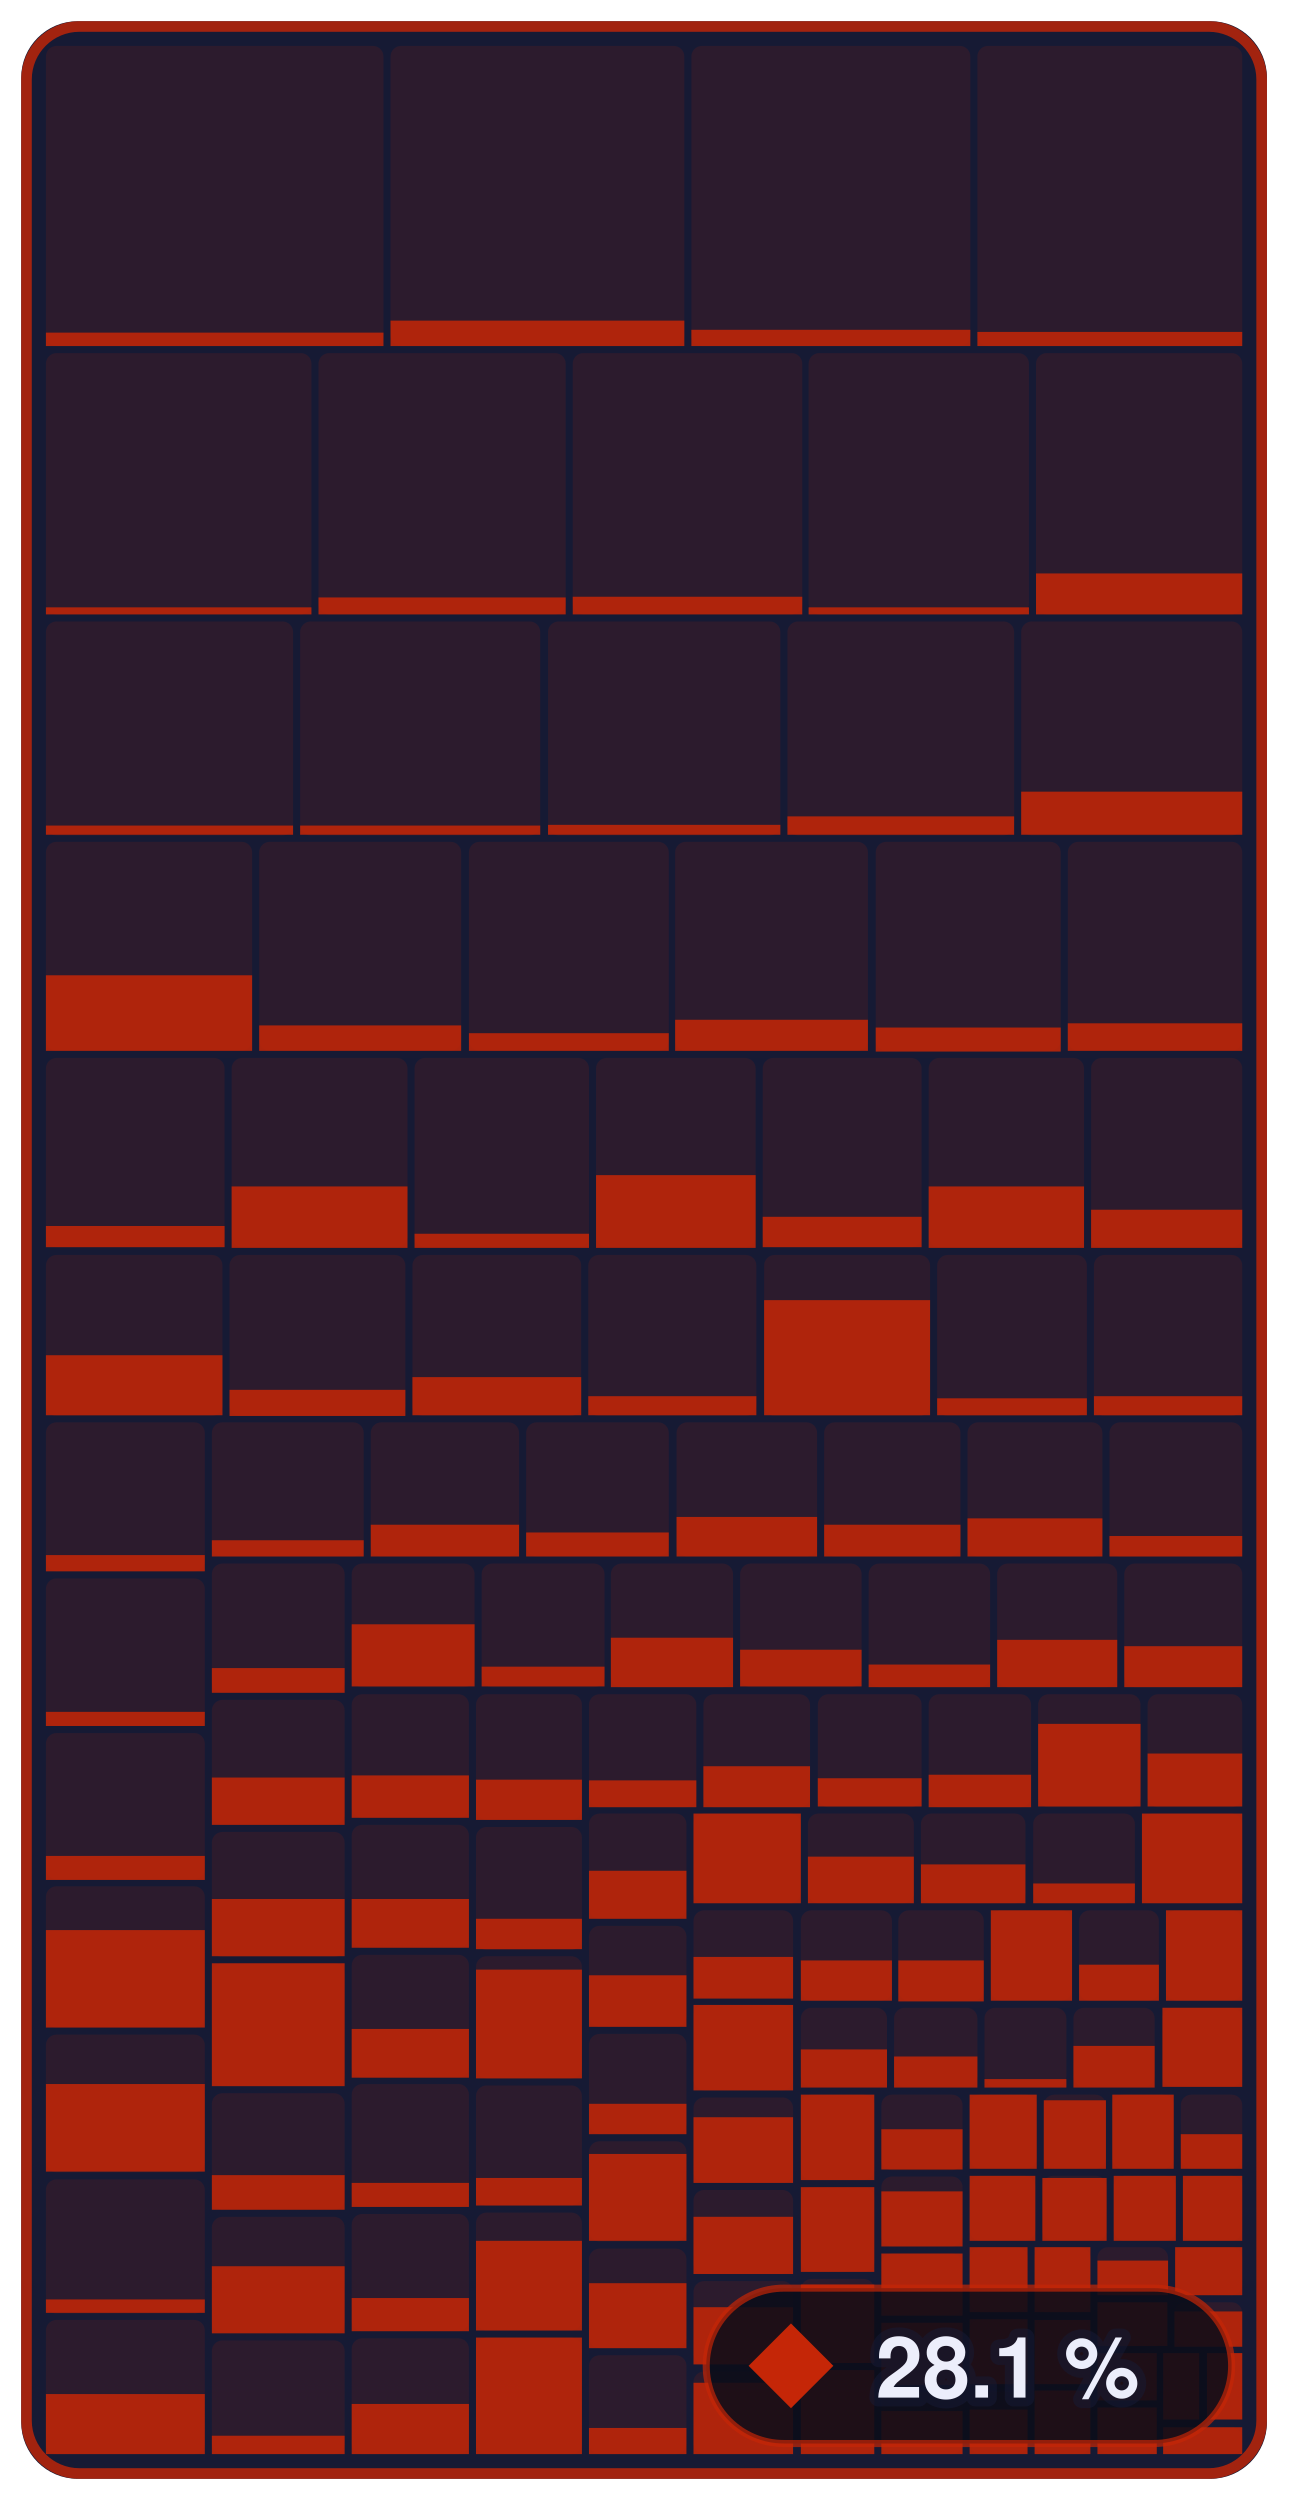
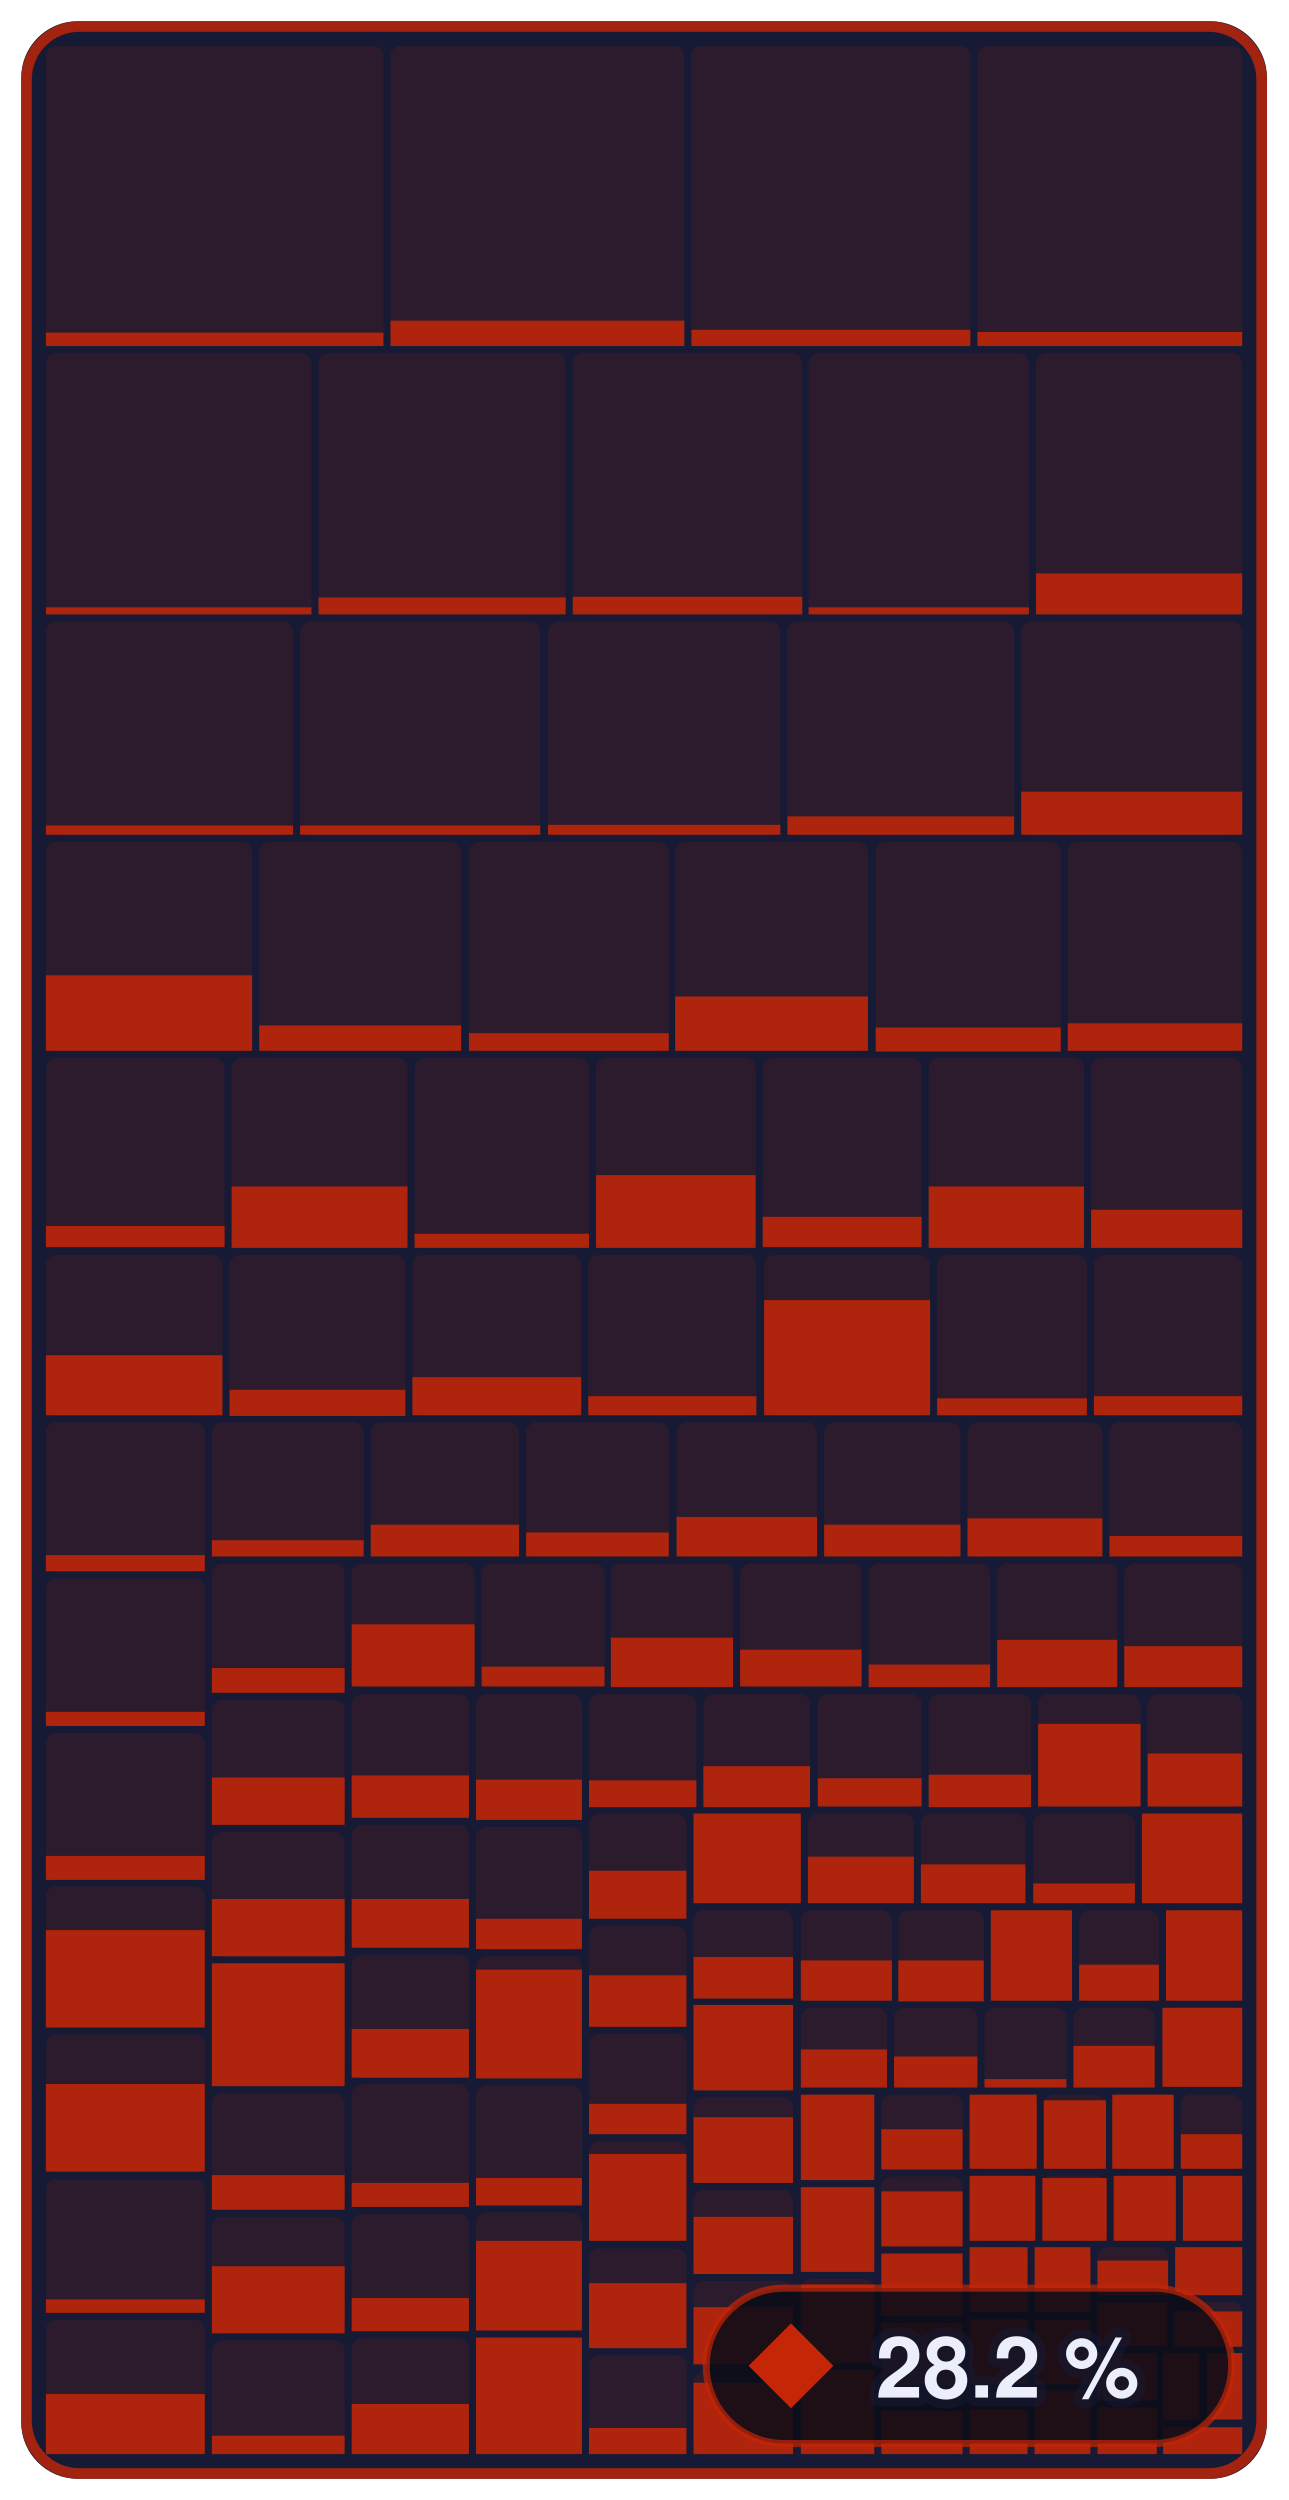
- <svg xmlns="http://www.w3.org/2000/svg" width="182.4" height="354" viewBox="0 0 182.4 354" role="img" aria-label="Enemies &amp; bosses: 28.1 % of 679,252 bytes of code matched, 849 of 1,339 functions">
+ <svg xmlns="http://www.w3.org/2000/svg" width="182.4" height="354" viewBox="0 0 182.4 354" role="img" aria-label="Enemies &amp; bosses: 28.2 % of 679,252 bytes of code matched, 852 of 1,339 functions">
  <style>text { font-family: -apple-system, BlinkMacSystemFont, 'Segoe UI', Helvetica, Arial, sans-serif; } .mono { font-family: ui-monospace, SFMono-Regular, 'SF Mono', Menlo, Consolas, monospace; } text { paint-order: stroke; stroke: #161a34; stroke-opacity: 0.55; stroke-width: 2.5px; stroke-linejoin: round; } .rise { transform-box: fill-box; transform-origin: 50% 100%; animation: rise 1.6s cubic-bezier(.2,.8,.2,1) .2s both; } @keyframes rise { from { transform: scaleY(0); } } @media (prefers-reduced-motion: reduce) { * { animation: none !important; } }</style>
  <rect x="3" y="3" width="176.4" height="348" rx="8" fill="#161a34" />
  <rect x="6.5" y="6.5" width="47.8" height="42.5" rx="1.5" fill="#c52607" fill-opacity="0.13" />
  <rect class="rise" x="6.5" y="47.1" width="47.8" height="1.9" fill="#c52607" fill-opacity="0.85" />
  <rect x="55.3" y="6.5" width="41.6" height="42.5" rx="1.5" fill="#c52607" fill-opacity="0.13" />
  <rect class="rise" x="55.3" y="45.4" width="41.6" height="3.6" fill="#c52607" fill-opacity="0.85" />
  <rect x="97.9" y="6.5" width="39.5" height="42.5" rx="1.5" fill="#c52607" fill-opacity="0.13" />
  <rect class="rise" x="97.9" y="46.7" width="39.5" height="2.3" fill="#c52607" fill-opacity="0.85" />
  <rect x="138.4" y="6.5" width="37.5" height="42.5" rx="1.5" fill="#c52607" fill-opacity="0.13" />
  <rect class="rise" x="138.4" y="47.0" width="37.5" height="2.0" fill="#c52607" fill-opacity="0.85" />
  <rect x="6.5" y="50.0" width="37.6" height="37.0" rx="1.5" fill="#c52607" fill-opacity="0.13" />
  <rect class="rise" x="6.5" y="86.0" width="37.6" height="1.0" fill="#c52607" fill-opacity="0.85" />
  <rect x="45.1" y="50.0" width="35.0" height="37.0" rx="1.5" fill="#c52607" fill-opacity="0.13" />
  <rect class="rise" x="45.1" y="84.6" width="35.0" height="2.4" fill="#c52607" fill-opacity="0.85" />
  <rect x="81.1" y="50.0" width="32.5" height="37.0" rx="1.5" fill="#c52607" fill-opacity="0.13" />
  <rect class="rise" x="81.1" y="84.5" width="32.5" height="2.5" fill="#c52607" fill-opacity="0.85" />
  <rect x="114.5" y="50.0" width="31.2" height="37.0" rx="1.5" fill="#c52607" fill-opacity="0.13" />
  <rect class="rise" x="114.5" y="86.0" width="31.2" height="1.0" fill="#c52607" fill-opacity="0.85" />
  <rect x="146.7" y="50.0" width="29.2" height="37.0" rx="1.5" fill="#c52607" fill-opacity="0.13" />
  <rect class="rise" x="146.7" y="81.2" width="29.2" height="5.8" fill="#c52607" fill-opacity="0.85" />
  <rect x="6.5" y="88.0" width="35.0" height="30.3" rx="1.5" fill="#c52607" fill-opacity="0.13" />
  <rect class="rise" x="6.5" y="116.9" width="35.0" height="1.3" fill="#c52607" fill-opacity="0.85" />
  <rect x="42.5" y="88.0" width="34.0" height="30.3" rx="1.5" fill="#c52607" fill-opacity="0.13" />
  <rect class="rise" x="42.5" y="116.9" width="34.0" height="1.3" fill="#c52607" fill-opacity="0.85" />
  <rect x="77.6" y="88.0" width="32.9" height="30.3" rx="1.5" fill="#c52607" fill-opacity="0.13" />
  <rect class="rise" x="77.6" y="116.8" width="32.9" height="1.4" fill="#c52607" fill-opacity="0.85" />
  <rect x="111.5" y="88.0" width="32.1" height="30.3" rx="1.5" fill="#c52607" fill-opacity="0.13" />
  <rect class="rise" x="111.5" y="115.6" width="32.1" height="2.6" fill="#c52607" fill-opacity="0.85" />
  <rect x="144.6" y="88.0" width="31.3" height="30.3" rx="1.5" fill="#c52607" fill-opacity="0.13" />
  <rect class="rise" x="144.6" y="112.1" width="31.3" height="6.1" fill="#c52607" fill-opacity="0.85" />
  <rect x="6.5" y="119.2" width="29.2" height="29.6" rx="1.5" fill="#c52607" fill-opacity="0.13" />
  <rect class="rise" x="6.5" y="138.1" width="29.2" height="10.7" fill="#c52607" fill-opacity="0.85" />
  <rect x="36.7" y="119.2" width="28.6" height="29.6" rx="1.5" fill="#c52607" fill-opacity="0.13" />
  <rect class="rise" x="36.7" y="145.2" width="28.6" height="3.6" fill="#c52607" fill-opacity="0.85" />
  <rect x="66.4" y="119.2" width="28.3" height="29.6" rx="1.5" fill="#c52607" fill-opacity="0.13" />
  <rect class="rise" x="66.4" y="146.3" width="28.3" height="2.5" fill="#c52607" fill-opacity="0.85" />
  <rect x="95.6" y="119.2" width="27.3" height="29.6" rx="1.5" fill="#c52607" fill-opacity="0.13" />
-   <rect class="rise" x="95.6" y="144.4" width="27.3" height="4.4" fill="#c52607" fill-opacity="0.85" />
+   <rect class="rise" x="95.6" y="141.1" width="27.3" height="7.7" fill="#c52607" fill-opacity="0.85" />
  <rect x="124.0" y="119.2" width="26.2" height="29.6" rx="1.5" fill="#c52607" fill-opacity="0.13" />
  <rect class="rise" x="124.0" y="145.5" width="26.2" height="3.4" fill="#c52607" fill-opacity="0.85" />
  <rect x="151.2" y="119.2" width="24.7" height="29.6" rx="1.5" fill="#c52607" fill-opacity="0.13" />
  <rect class="rise" x="151.2" y="144.9" width="24.7" height="3.9" fill="#c52607" fill-opacity="0.85" />
  <rect x="6.5" y="149.8" width="25.3" height="26.8" rx="1.5" fill="#c52607" fill-opacity="0.13" />
  <rect class="rise" x="6.5" y="173.6" width="25.3" height="3.0" fill="#c52607" fill-opacity="0.85" />
  <rect x="32.8" y="149.8" width="24.9" height="26.8" rx="1.5" fill="#c52607" fill-opacity="0.13" />
  <rect class="rise" x="32.8" y="168.0" width="24.9" height="8.7" fill="#c52607" fill-opacity="0.85" />
  <rect x="58.7" y="149.8" width="24.7" height="26.8" rx="1.5" fill="#c52607" fill-opacity="0.13" />
  <rect class="rise" x="58.7" y="174.7" width="24.7" height="2.0" fill="#c52607" fill-opacity="0.85" />
  <rect x="84.4" y="149.8" width="22.6" height="26.8" rx="1.5" fill="#c52607" fill-opacity="0.13" />
  <rect class="rise" x="84.4" y="166.4" width="22.6" height="10.3" fill="#c52607" fill-opacity="0.85" />
  <rect x="108.0" y="149.8" width="22.5" height="26.8" rx="1.5" fill="#c52607" fill-opacity="0.13" />
  <rect class="rise" x="108.0" y="172.3" width="22.5" height="4.3" fill="#c52607" fill-opacity="0.85" />
  <rect x="131.5" y="149.8" width="22.0" height="26.8" rx="1.5" fill="#c52607" fill-opacity="0.13" />
  <rect class="rise" x="131.5" y="168.0" width="22.0" height="8.7" fill="#c52607" fill-opacity="0.85" />
  <rect x="154.5" y="149.8" width="21.4" height="26.8" rx="1.5" fill="#c52607" fill-opacity="0.13" />
  <rect class="rise" x="154.5" y="171.3" width="21.4" height="5.4" fill="#c52607" fill-opacity="0.85" />
  <rect x="6.5" y="177.7" width="25.0" height="22.8" rx="1.5" fill="#c52607" fill-opacity="0.13" />
  <rect class="rise" x="6.5" y="191.9" width="25.0" height="8.5" fill="#c52607" fill-opacity="0.85" />
  <rect x="32.5" y="177.7" width="24.9" height="22.8" rx="1.5" fill="#c52607" fill-opacity="0.13" />
  <rect class="rise" x="32.5" y="196.8" width="24.9" height="3.7" fill="#c52607" fill-opacity="0.85" />
  <rect x="58.4" y="177.7" width="23.9" height="22.8" rx="1.5" fill="#c52607" fill-opacity="0.13" />
  <rect class="rise" x="58.4" y="195.0" width="23.9" height="5.4" fill="#c52607" fill-opacity="0.85" />
  <rect x="83.3" y="177.7" width="23.8" height="22.8" rx="1.5" fill="#c52607" fill-opacity="0.13" />
  <rect class="rise" x="83.3" y="197.7" width="23.8" height="2.7" fill="#c52607" fill-opacity="0.85" />
  <rect x="108.2" y="177.7" width="23.5" height="22.8" rx="1.5" fill="#c52607" fill-opacity="0.13" />
  <rect class="rise" x="108.2" y="184.1" width="23.5" height="16.3" fill="#c52607" fill-opacity="0.85" />
  <rect x="132.7" y="177.7" width="21.2" height="22.8" rx="1.5" fill="#c52607" fill-opacity="0.13" />
  <rect class="rise" x="132.7" y="198.0" width="21.2" height="2.4" fill="#c52607" fill-opacity="0.85" />
  <rect x="154.9" y="177.7" width="21.0" height="22.8" rx="1.5" fill="#c52607" fill-opacity="0.13" />
  <rect class="rise" x="154.9" y="197.7" width="21.0" height="2.7" fill="#c52607" fill-opacity="0.85" />
  <rect x="6.5" y="201.4" width="22.5" height="21.1" rx="1.5" fill="#c52607" fill-opacity="0.13" />
  <rect class="rise" x="6.5" y="220.2" width="22.5" height="2.3" fill="#c52607" fill-opacity="0.85" />
  <rect x="6.5" y="223.5" width="22.5" height="20.9" rx="1.5" fill="#c52607" fill-opacity="0.13" />
  <rect class="rise" x="6.5" y="242.4" width="22.5" height="2.0" fill="#c52607" fill-opacity="0.85" />
  <rect x="6.5" y="245.4" width="22.5" height="20.7" rx="1.5" fill="#c52607" fill-opacity="0.13" />
  <rect class="rise" x="6.5" y="262.8" width="22.5" height="3.4" fill="#c52607" fill-opacity="0.85" />
  <rect x="6.5" y="267.1" width="22.5" height="20.0" rx="1.5" fill="#c52607" fill-opacity="0.13" />
  <rect class="rise" x="6.5" y="273.3" width="22.5" height="13.8" fill="#c52607" fill-opacity="0.85" />
  <rect x="6.5" y="288.1" width="22.5" height="19.5" rx="1.5" fill="#c52607" fill-opacity="0.13" />
  <rect class="rise" x="6.5" y="295.1" width="22.5" height="12.4" fill="#c52607" fill-opacity="0.85" />
  <rect x="6.5" y="308.6" width="22.5" height="19.0" rx="1.5" fill="#c52607" fill-opacity="0.13" />
  <rect class="rise" x="6.5" y="325.6" width="22.5" height="1.9" fill="#c52607" fill-opacity="0.85" />
  <rect x="6.5" y="328.5" width="22.5" height="19.0" rx="1.5" fill="#c52607" fill-opacity="0.13" />
  <rect class="rise" x="6.5" y="339.0" width="22.5" height="8.5" fill="#c52607" fill-opacity="0.85" />
  <rect x="30.0" y="201.4" width="21.5" height="19.0" rx="1.5" fill="#c52607" fill-opacity="0.13" />
  <rect class="rise" x="30.0" y="218.1" width="21.5" height="2.3" fill="#c52607" fill-opacity="0.85" />
  <rect x="52.5" y="201.4" width="21.0" height="19.0" rx="1.5" fill="#c52607" fill-opacity="0.13" />
  <rect class="rise" x="52.5" y="215.9" width="21.0" height="4.5" fill="#c52607" fill-opacity="0.85" />
  <rect x="74.5" y="201.4" width="20.2" height="19.0" rx="1.5" fill="#c52607" fill-opacity="0.13" />
  <rect class="rise" x="74.5" y="217.0" width="20.2" height="3.4" fill="#c52607" fill-opacity="0.85" />
  <rect x="95.8" y="201.4" width="19.9" height="19.0" rx="1.5" fill="#c52607" fill-opacity="0.13" />
  <rect class="rise" x="95.8" y="214.8" width="19.9" height="5.6" fill="#c52607" fill-opacity="0.85" />
  <rect x="116.7" y="201.4" width="19.3" height="19.0" rx="1.5" fill="#c52607" fill-opacity="0.13" />
  <rect class="rise" x="116.7" y="215.9" width="19.3" height="4.5" fill="#c52607" fill-opacity="0.85" />
  <rect x="137.0" y="201.4" width="19.1" height="19.0" rx="1.5" fill="#c52607" fill-opacity="0.13" />
  <rect class="rise" x="137.0" y="215.0" width="19.1" height="5.4" fill="#c52607" fill-opacity="0.85" />
  <rect x="157.1" y="201.4" width="18.8" height="19.0" rx="1.5" fill="#c52607" fill-opacity="0.13" />
  <rect class="rise" x="157.1" y="217.5" width="18.8" height="2.9" fill="#c52607" fill-opacity="0.85" />
  <rect x="30.0" y="221.4" width="18.8" height="18.3" rx="1.5" fill="#c52607" fill-opacity="0.13" />
  <rect class="rise" x="30.0" y="236.2" width="18.8" height="3.5" fill="#c52607" fill-opacity="0.85" />
  <rect x="30.0" y="240.7" width="18.8" height="17.7" rx="1.5" fill="#c52607" fill-opacity="0.13" />
  <rect class="rise" x="30.0" y="251.7" width="18.8" height="6.7" fill="#c52607" fill-opacity="0.85" />
  <rect x="30.0" y="259.4" width="18.8" height="17.7" rx="1.5" fill="#c52607" fill-opacity="0.13" />
  <rect class="rise" x="30.0" y="268.9" width="18.8" height="8.1" fill="#c52607" fill-opacity="0.85" />
  <rect x="30.0" y="278.0" width="18.8" height="17.4" rx="1.5" fill="#c52607" fill-opacity="0.13" />
  <rect class="rise" x="30.0" y="278.0" width="18.8" height="17.4" fill="#c52607" fill-opacity="0.85" />
  <rect x="30.0" y="296.4" width="18.8" height="16.5" rx="1.5" fill="#c52607" fill-opacity="0.13" />
  <rect class="rise" x="30.0" y="308.0" width="18.8" height="4.9" fill="#c52607" fill-opacity="0.85" />
  <rect x="30.0" y="313.9" width="18.8" height="16.4" rx="1.5" fill="#c52607" fill-opacity="0.13" />
  <rect class="rise" x="30.0" y="320.9" width="18.8" height="9.5" fill="#c52607" fill-opacity="0.85" />
  <rect x="30.0" y="331.4" width="18.8" height="16.1" rx="1.5" fill="#c52607" fill-opacity="0.13" />
  <rect class="rise" x="30.0" y="344.9" width="18.8" height="2.6" fill="#c52607" fill-opacity="0.85" />
  <rect x="49.8" y="221.4" width="17.4" height="17.5" rx="1.5" fill="#c52607" fill-opacity="0.13" />
  <rect class="rise" x="49.8" y="230.0" width="17.4" height="8.8" fill="#c52607" fill-opacity="0.85" />
  <rect x="68.2" y="221.4" width="17.4" height="17.5" rx="1.5" fill="#c52607" fill-opacity="0.13" />
  <rect class="rise" x="68.2" y="236.0" width="17.4" height="2.8" fill="#c52607" fill-opacity="0.85" />
  <rect x="86.5" y="221.4" width="17.3" height="17.5" rx="1.5" fill="#c52607" fill-opacity="0.13" />
  <rect class="rise" x="86.5" y="231.9" width="17.3" height="7.0" fill="#c52607" fill-opacity="0.85" />
  <rect x="104.8" y="221.4" width="17.2" height="17.5" rx="1.5" fill="#c52607" fill-opacity="0.13" />
  <rect class="rise" x="104.8" y="233.6" width="17.2" height="5.2" fill="#c52607" fill-opacity="0.85" />
  <rect x="123.0" y="221.4" width="17.2" height="17.5" rx="1.5" fill="#c52607" fill-opacity="0.13" />
  <rect class="rise" x="123.0" y="235.7" width="17.2" height="3.2" fill="#c52607" fill-opacity="0.85" />
  <rect x="141.2" y="221.4" width="17.0" height="17.5" rx="1.5" fill="#c52607" fill-opacity="0.13" />
  <rect class="rise" x="141.2" y="232.2" width="17.0" height="6.7" fill="#c52607" fill-opacity="0.85" />
  <rect x="159.2" y="221.4" width="16.7" height="17.5" rx="1.5" fill="#c52607" fill-opacity="0.13" />
  <rect class="rise" x="159.2" y="233.1" width="16.7" height="5.8" fill="#c52607" fill-opacity="0.85" />
  <rect x="49.8" y="239.9" width="16.6" height="17.5" rx="1.5" fill="#c52607" fill-opacity="0.13" />
  <rect class="rise" x="49.8" y="251.4" width="16.6" height="6.0" fill="#c52607" fill-opacity="0.85" />
  <rect x="49.8" y="258.4" width="16.6" height="17.4" rx="1.5" fill="#c52607" fill-opacity="0.13" />
  <rect class="rise" x="49.8" y="268.9" width="16.6" height="6.9" fill="#c52607" fill-opacity="0.85" />
  <rect x="49.8" y="276.8" width="16.6" height="17.4" rx="1.5" fill="#c52607" fill-opacity="0.13" />
  <rect class="rise" x="49.8" y="287.3" width="16.6" height="6.9" fill="#c52607" fill-opacity="0.85" />
  <rect x="49.8" y="295.1" width="16.6" height="17.4" rx="1.5" fill="#c52607" fill-opacity="0.13" />
  <rect class="rise" x="49.8" y="309.1" width="16.6" height="3.4" fill="#c52607" fill-opacity="0.85" />
  <rect x="49.8" y="313.5" width="16.6" height="16.6" rx="1.5" fill="#c52607" fill-opacity="0.13" />
  <rect class="rise" x="49.8" y="325.4" width="16.6" height="4.7" fill="#c52607" fill-opacity="0.85" />
  <rect x="49.8" y="331.1" width="16.6" height="16.4" rx="1.5" fill="#c52607" fill-opacity="0.13" />
  <rect class="rise" x="49.8" y="340.4" width="16.6" height="7.1" fill="#c52607" fill-opacity="0.85" />
  <rect x="67.4" y="239.9" width="15.0" height="17.8" rx="1.5" fill="#c52607" fill-opacity="0.13" />
  <rect class="rise" x="67.4" y="252.0" width="15.0" height="5.7" fill="#c52607" fill-opacity="0.85" />
  <rect x="67.4" y="258.7" width="15.0" height="17.4" rx="1.5" fill="#c52607" fill-opacity="0.13" />
  <rect class="rise" x="67.4" y="271.7" width="15.0" height="4.3" fill="#c52607" fill-opacity="0.85" />
  <rect x="67.4" y="277.0" width="15.0" height="17.3" rx="1.5" fill="#c52607" fill-opacity="0.13" />
  <rect class="rise" x="67.4" y="278.9" width="15.0" height="15.4" fill="#c52607" fill-opacity="0.85" />
  <rect x="67.4" y="295.3" width="15.0" height="17.0" rx="1.5" fill="#c52607" fill-opacity="0.13" />
  <rect class="rise" x="67.4" y="308.4" width="15.0" height="3.9" fill="#c52607" fill-opacity="0.85" />
  <rect x="67.4" y="313.3" width="15.0" height="16.7" rx="1.5" fill="#c52607" fill-opacity="0.13" />
  <rect class="rise" x="67.4" y="317.3" width="15.0" height="12.7" fill="#c52607" fill-opacity="0.85" />
  <rect x="67.4" y="331.0" width="15.0" height="16.5" rx="1.5" fill="#c52607" fill-opacity="0.13" />
  <rect class="rise" x="67.4" y="331.0" width="15.0" height="16.5" fill="#c52607" fill-opacity="0.85" />
  <rect x="83.4" y="239.9" width="15.2" height="16.0" rx="1.5" fill="#c52607" fill-opacity="0.13" />
  <rect class="rise" x="83.4" y="252.1" width="15.2" height="3.8" fill="#c52607" fill-opacity="0.85" />
  <rect x="99.6" y="239.9" width="15.1" height="16.0" rx="1.5" fill="#c52607" fill-opacity="0.13" />
  <rect class="rise" x="99.6" y="250.1" width="15.1" height="5.8" fill="#c52607" fill-opacity="0.85" />
  <rect x="115.8" y="239.9" width="14.7" height="16.0" rx="1.5" fill="#c52607" fill-opacity="0.13" />
  <rect class="rise" x="115.8" y="251.8" width="14.7" height="4.0" fill="#c52607" fill-opacity="0.85" />
  <rect x="131.5" y="239.9" width="14.5" height="16.0" rx="1.5" fill="#c52607" fill-opacity="0.13" />
  <rect class="rise" x="131.5" y="251.3" width="14.5" height="4.6" fill="#c52607" fill-opacity="0.85" />
  <rect x="147.0" y="239.9" width="14.5" height="16.0" rx="1.5" fill="#c52607" fill-opacity="0.13" />
  <rect class="rise" x="147.0" y="244.1" width="14.5" height="11.7" fill="#c52607" fill-opacity="0.85" />
  <rect x="162.5" y="239.9" width="13.4" height="16.0" rx="1.5" fill="#c52607" fill-opacity="0.13" />
  <rect class="rise" x="162.5" y="248.3" width="13.4" height="7.5" fill="#c52607" fill-opacity="0.85" />
  <rect x="83.4" y="256.8" width="13.8" height="14.9" rx="1.5" fill="#c52607" fill-opacity="0.13" />
  <rect class="rise" x="83.4" y="264.9" width="13.8" height="6.8" fill="#c52607" fill-opacity="0.85" />
  <rect x="83.4" y="272.7" width="13.8" height="14.3" rx="1.5" fill="#c52607" fill-opacity="0.13" />
  <rect class="rise" x="83.4" y="279.7" width="13.8" height="7.3" fill="#c52607" fill-opacity="0.85" />
  <rect x="83.4" y="288.0" width="13.8" height="14.2" rx="1.5" fill="#c52607" fill-opacity="0.13" />
  <rect class="rise" x="83.4" y="297.9" width="13.8" height="4.3" fill="#c52607" fill-opacity="0.85" />
  <rect x="83.4" y="303.2" width="13.8" height="14.2" rx="1.5" fill="#c52607" fill-opacity="0.13" />
  <rect class="rise" x="83.4" y="305.0" width="13.8" height="12.3" fill="#c52607" fill-opacity="0.85" />
  <rect x="83.4" y="318.4" width="13.8" height="14.1" rx="1.5" fill="#c52607" fill-opacity="0.13" />
  <rect class="rise" x="83.4" y="323.3" width="13.8" height="9.2" fill="#c52607" fill-opacity="0.85" />
  <rect x="83.4" y="333.5" width="13.8" height="14.0" rx="1.5" fill="#c52607" fill-opacity="0.13" />
  <rect class="rise" x="83.4" y="343.8" width="13.8" height="3.7" fill="#c52607" fill-opacity="0.85" />
  <rect x="98.2" y="256.8" width="15.2" height="12.7" rx="1.5" fill="#c52607" fill-opacity="0.13" />
  <rect class="rise" x="98.2" y="256.8" width="15.2" height="12.7" fill="#c52607" fill-opacity="0.85" />
  <rect x="114.4" y="256.8" width="15.0" height="12.7" rx="1.5" fill="#c52607" fill-opacity="0.13" />
  <rect class="rise" x="114.4" y="262.9" width="15.0" height="6.6" fill="#c52607" fill-opacity="0.85" />
  <rect x="130.4" y="256.8" width="14.8" height="12.7" rx="1.5" fill="#c52607" fill-opacity="0.13" />
  <rect class="rise" x="130.4" y="264.0" width="14.8" height="5.5" fill="#c52607" fill-opacity="0.85" />
  <rect x="146.3" y="256.8" width="14.4" height="12.7" rx="1.5" fill="#c52607" fill-opacity="0.13" />
  <rect class="rise" x="146.3" y="266.7" width="14.4" height="2.8" fill="#c52607" fill-opacity="0.85" />
  <rect x="161.7" y="256.8" width="14.2" height="12.7" rx="1.5" fill="#c52607" fill-opacity="0.13" />
  <rect class="rise" x="161.7" y="256.8" width="14.2" height="12.7" fill="#c52607" fill-opacity="0.85" />
  <rect x="98.2" y="270.5" width="14.1" height="12.4" rx="1.5" fill="#c52607" fill-opacity="0.13" />
  <rect class="rise" x="98.2" y="277.1" width="14.1" height="5.9" fill="#c52607" fill-opacity="0.85" />
  <rect x="98.2" y="283.9" width="14.1" height="12.1" rx="1.5" fill="#c52607" fill-opacity="0.13" />
  <rect class="rise" x="98.2" y="283.9" width="14.1" height="12.1" fill="#c52607" fill-opacity="0.85" />
  <rect x="98.2" y="297.0" width="14.1" height="12.1" rx="1.5" fill="#c52607" fill-opacity="0.13" />
  <rect class="rise" x="98.2" y="299.8" width="14.1" height="9.3" fill="#c52607" fill-opacity="0.85" />
  <rect x="98.2" y="310.1" width="14.1" height="11.9" rx="1.5" fill="#c52607" fill-opacity="0.13" />
  <rect class="rise" x="98.2" y="313.9" width="14.1" height="8.1" fill="#c52607" fill-opacity="0.85" />
  <rect x="98.2" y="323.0" width="14.1" height="11.8" rx="1.5" fill="#c52607" fill-opacity="0.13" />
  <rect class="rise" x="98.2" y="326.7" width="14.1" height="8.1" fill="#c52607" fill-opacity="0.85" />
  <rect x="98.2" y="335.8" width="14.1" height="11.7" rx="1.5" fill="#c52607" fill-opacity="0.13" />
  <rect class="rise" x="98.2" y="337.4" width="14.1" height="10.1" fill="#c52607" fill-opacity="0.85" />
  <rect x="113.4" y="270.5" width="12.9" height="12.8" rx="1.5" fill="#c52607" fill-opacity="0.13" />
  <rect class="rise" x="113.4" y="277.6" width="12.9" height="5.7" fill="#c52607" fill-opacity="0.85" />
  <rect x="127.2" y="270.5" width="12.1" height="12.8" rx="1.5" fill="#c52607" fill-opacity="0.13" />
  <rect class="rise" x="127.2" y="277.6" width="12.1" height="5.8" fill="#c52607" fill-opacity="0.85" />
  <rect x="140.3" y="270.5" width="11.5" height="12.8" rx="1.5" fill="#c52607" fill-opacity="0.13" />
  <rect class="rise" x="140.3" y="270.5" width="11.5" height="12.8" fill="#c52607" fill-opacity="0.85" />
  <rect x="152.8" y="270.5" width="11.3" height="12.8" rx="1.5" fill="#c52607" fill-opacity="0.13" />
  <rect class="rise" x="152.8" y="278.2" width="11.3" height="5.1" fill="#c52607" fill-opacity="0.85" />
  <rect x="165.1" y="270.5" width="10.8" height="12.8" rx="1.5" fill="#c52607" fill-opacity="0.13" />
  <rect class="rise" x="165.1" y="270.5" width="10.8" height="12.8" fill="#c52607" fill-opacity="0.85" />
  <rect x="113.4" y="284.3" width="12.2" height="11.2" rx="1.5" fill="#c52607" fill-opacity="0.13" />
  <rect class="rise" x="113.4" y="290.2" width="12.2" height="5.4" fill="#c52607" fill-opacity="0.85" />
  <rect x="126.6" y="284.3" width="11.8" height="11.2" rx="1.5" fill="#c52607" fill-opacity="0.13" />
  <rect class="rise" x="126.6" y="291.2" width="11.8" height="4.4" fill="#c52607" fill-opacity="0.85" />
  <rect x="139.4" y="284.3" width="11.6" height="11.2" rx="1.5" fill="#c52607" fill-opacity="0.13" />
  <rect class="rise" x="139.4" y="294.4" width="11.6" height="1.2" fill="#c52607" fill-opacity="0.85" />
  <rect x="152.0" y="284.3" width="11.5" height="11.2" rx="1.5" fill="#c52607" fill-opacity="0.13" />
  <rect class="rise" x="152.0" y="289.7" width="11.5" height="5.9" fill="#c52607" fill-opacity="0.85" />
  <rect x="164.6" y="284.3" width="11.3" height="11.2" rx="1.5" fill="#c52607" fill-opacity="0.13" />
  <rect class="rise" x="164.6" y="284.3" width="11.3" height="11.2" fill="#c52607" fill-opacity="0.85" />
  <rect x="113.4" y="296.6" width="10.4" height="12.1" rx="1.5" fill="#c52607" fill-opacity="0.13" />
  <rect class="rise" x="113.4" y="296.6" width="10.4" height="12.1" fill="#c52607" fill-opacity="0.85" />
  <rect x="113.4" y="309.7" width="10.4" height="12.0" rx="1.5" fill="#c52607" fill-opacity="0.13" />
  <rect class="rise" x="113.4" y="309.7" width="10.4" height="12.0" fill="#c52607" fill-opacity="0.85" />
  <rect x="113.4" y="322.7" width="10.4" height="11.9" rx="1.5" fill="#c52607" fill-opacity="0.13" />
  <rect class="rise" x="113.4" y="323.5" width="10.4" height="11.1" fill="#c52607" fill-opacity="0.85" />
  <rect x="113.4" y="335.6" width="10.4" height="11.9" rx="1.5" fill="#c52607" fill-opacity="0.13" />
  <rect class="rise" x="113.4" y="335.6" width="10.4" height="11.9" fill="#c52607" fill-opacity="0.85" />
  <rect x="124.8" y="296.6" width="11.5" height="10.7" rx="1.5" fill="#c52607" fill-opacity="0.13" />
  <rect class="rise" x="124.8" y="301.5" width="11.5" height="5.7" fill="#c52607" fill-opacity="0.85" />
  <rect x="124.8" y="308.2" width="11.5" height="9.9" rx="1.5" fill="#c52607" fill-opacity="0.13" />
  <rect class="rise" x="124.8" y="310.3" width="11.5" height="7.8" fill="#c52607" fill-opacity="0.85" />
  <rect x="124.8" y="319.1" width="11.5" height="8.8" rx="1.5" fill="#c52607" fill-opacity="0.13" />
  <rect class="rise" x="124.8" y="319.1" width="11.5" height="8.8" fill="#c52607" fill-opacity="0.85" />
  <rect x="124.8" y="328.9" width="11.5" height="8.8" rx="1.5" fill="#c52607" fill-opacity="0.13" />
  <rect class="rise" x="124.8" y="328.9" width="11.5" height="8.8" fill="#c52607" fill-opacity="0.85" />
  <rect x="124.8" y="338.7" width="11.5" height="8.8" rx="1.5" fill="#c52607" fill-opacity="0.13" />
  <rect class="rise" x="124.8" y="341.4" width="11.5" height="6.1" fill="#c52607" fill-opacity="0.85" />
  <rect x="137.3" y="296.6" width="9.5" height="10.5" rx="1.5" fill="#c52607" fill-opacity="0.13" />
  <rect class="rise" x="137.3" y="296.6" width="9.5" height="10.5" fill="#c52607" fill-opacity="0.85" />
  <rect x="147.8" y="296.6" width="8.8" height="10.5" rx="1.5" fill="#c52607" fill-opacity="0.13" />
  <rect class="rise" x="147.8" y="297.4" width="8.8" height="9.7" fill="#c52607" fill-opacity="0.85" />
  <rect x="157.5" y="296.6" width="8.7" height="10.5" rx="1.5" fill="#c52607" fill-opacity="0.13" />
  <rect class="rise" x="157.5" y="296.6" width="8.7" height="10.5" fill="#c52607" fill-opacity="0.85" />
  <rect x="167.2" y="296.6" width="8.7" height="10.5" rx="1.5" fill="#c52607" fill-opacity="0.13" />
  <rect class="rise" x="167.2" y="302.2" width="8.7" height="4.9" fill="#c52607" fill-opacity="0.85" />
  <rect x="137.3" y="308.1" width="9.3" height="9.2" rx="1.5" fill="#c52607" fill-opacity="0.13" />
  <rect class="rise" x="137.3" y="308.1" width="9.3" height="9.2" fill="#c52607" fill-opacity="0.85" />
  <rect x="147.6" y="308.1" width="9.1" height="9.2" rx="1.5" fill="#c52607" fill-opacity="0.13" />
  <rect class="rise" x="147.6" y="308.4" width="9.1" height="8.9" fill="#c52607" fill-opacity="0.85" />
  <rect x="157.7" y="308.1" width="8.8" height="9.2" rx="1.5" fill="#c52607" fill-opacity="0.13" />
  <rect class="rise" x="157.7" y="308.1" width="8.8" height="9.2" fill="#c52607" fill-opacity="0.85" />
  <rect x="167.5" y="308.1" width="8.4" height="9.2" rx="1.5" fill="#c52607" fill-opacity="0.13" />
  <rect class="rise" x="167.5" y="308.1" width="8.4" height="9.2" fill="#c52607" fill-opacity="0.85" />
  <rect x="137.3" y="318.2" width="8.2" height="9.2" rx="1.5" fill="#c52607" fill-opacity="0.13" />
  <rect class="rise" x="137.3" y="318.2" width="8.2" height="9.2" fill="#c52607" fill-opacity="0.85" />
  <rect x="137.3" y="328.4" width="8.2" height="9.2" rx="1.5" fill="#c52607" fill-opacity="0.13" />
  <rect class="rise" x="137.3" y="328.4" width="8.2" height="9.2" fill="#c52607" fill-opacity="0.85" />
  <rect x="137.3" y="338.6" width="8.2" height="8.9" rx="1.5" fill="#c52607" fill-opacity="0.13" />
  <rect class="rise" x="137.3" y="341.2" width="8.2" height="6.3" fill="#c52607" fill-opacity="0.85" />
  <rect x="146.5" y="318.2" width="7.9" height="9.2" rx="1.5" fill="#c52607" fill-opacity="0.13" />
  <rect class="rise" x="146.5" y="318.2" width="7.9" height="9.2" fill="#c52607" fill-opacity="0.85" />
  <rect x="146.5" y="328.5" width="7.9" height="9.1" rx="1.5" fill="#c52607" fill-opacity="0.13" />
  <rect class="rise" x="146.5" y="328.5" width="7.9" height="9.1" fill="#c52607" fill-opacity="0.85" />
  <rect x="146.5" y="338.5" width="7.9" height="9.0" rx="1.5" fill="#c52607" fill-opacity="0.13" />
  <rect class="rise" x="146.5" y="338.5" width="7.9" height="9.0" fill="#c52607" fill-opacity="0.85" />
  <rect x="155.4" y="318.2" width="10.0" height="6.8" rx="1.5" fill="#c52607" fill-opacity="0.13" />
  <rect class="rise" x="155.4" y="320.1" width="10.0" height="4.9" fill="#c52607" fill-opacity="0.85" />
  <rect x="166.4" y="318.2" width="9.5" height="6.8" rx="1.5" fill="#c52607" fill-opacity="0.13" />
  <rect class="rise" x="166.4" y="318.2" width="9.5" height="6.8" fill="#c52607" fill-opacity="0.85" />
  <rect x="155.4" y="326.0" width="9.9" height="6.2" rx="1.5" fill="#c52607" fill-opacity="0.13" />
  <rect class="rise" x="155.4" y="326.0" width="9.9" height="6.2" fill="#c52607" fill-opacity="0.85" />
  <rect x="166.3" y="326.0" width="9.6" height="6.2" rx="1.5" fill="#c52607" fill-opacity="0.13" />
  <rect class="rise" x="166.3" y="327.3" width="9.6" height="5.0" fill="#c52607" fill-opacity="0.85" />
  <rect x="155.4" y="333.2" width="8.4" height="6.7" rx="1.5" fill="#c52607" fill-opacity="0.13" />
  <rect class="rise" x="155.4" y="333.2" width="8.4" height="6.7" fill="#c52607" fill-opacity="0.85" />
  <rect x="155.4" y="340.9" width="8.4" height="6.6" rx="1.5" fill="#c52607" fill-opacity="0.13" />
  <rect class="rise" x="155.4" y="340.9" width="8.4" height="6.6" fill="#c52607" fill-opacity="0.85" />
  <rect x="164.7" y="333.2" width="5.1" height="9.4" rx="0" fill="#c52607" fill-opacity="0.13" />
  <rect class="rise" x="164.7" y="333.2" width="5.1" height="9.4" fill="#c52607" fill-opacity="0.85" />
  <rect x="170.9" y="333.2" width="5.0" height="9.4" rx="0" fill="#c52607" fill-opacity="0.13" />
  <rect class="rise" x="170.9" y="333.2" width="5.0" height="9.4" fill="#c52607" fill-opacity="0.85" />
  <rect x="164.7" y="343.7" width="11.2" height="3.8" rx="1.5" fill="#c52607" fill-opacity="0.13" />
  <rect class="rise" x="164.7" y="343.7" width="11.2" height="3.8" fill="#c52607" fill-opacity="0.85" />
  <rect x="3.75" y="3.75" width="174.9" height="346.5" rx="7.5" fill="none" stroke="#c52607" stroke-opacity="0.8" stroke-width="1.5" />
  <rect x="100.0" y="324" width="74.4" height="22" rx="11" fill="#0b0d1a" fill-opacity="0.88" stroke="#c52607" stroke-opacity="0.7" />
  <path d="M112.0 329L118.0 335L112.0 341L106.0 335Z" fill="#c52607" />
-   <text x="124.0" y="339.5" font-size="12" font-weight="700" fill="#eceefb">28.1 %</text>
+   <text x="124.0" y="339.5" font-size="12" font-weight="700" fill="#eceefb">28.2 %</text>
</svg>
